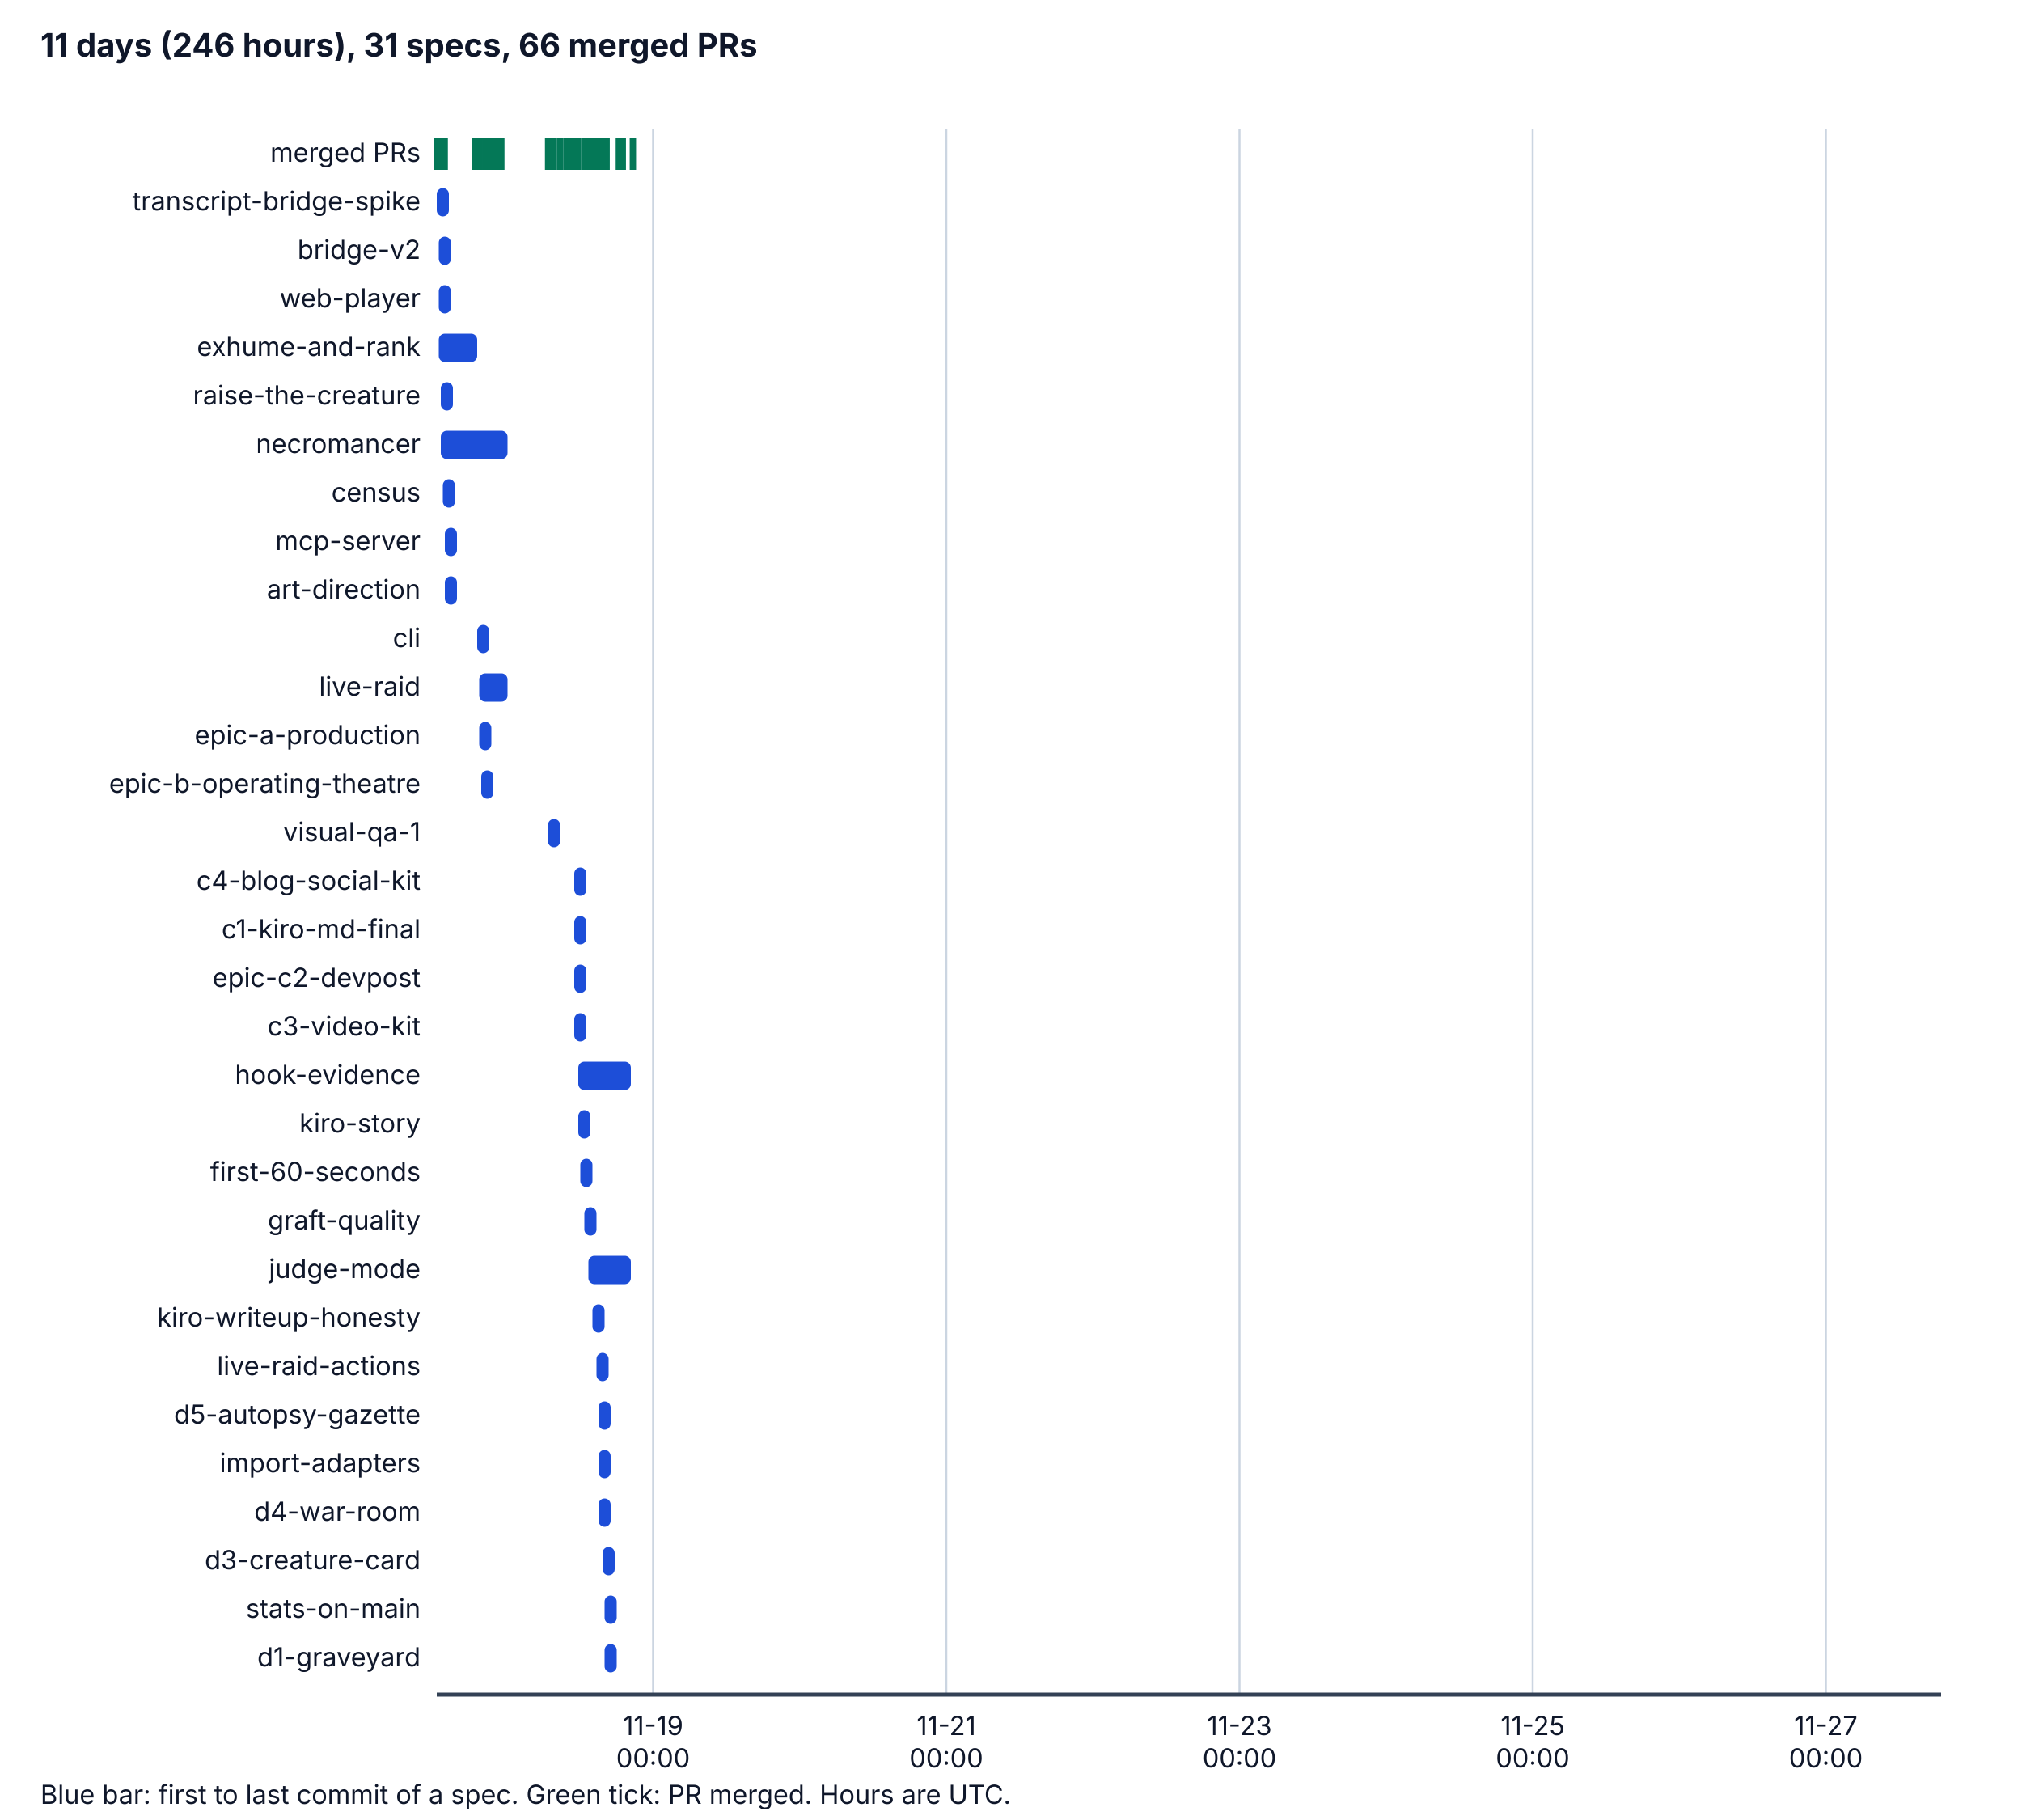
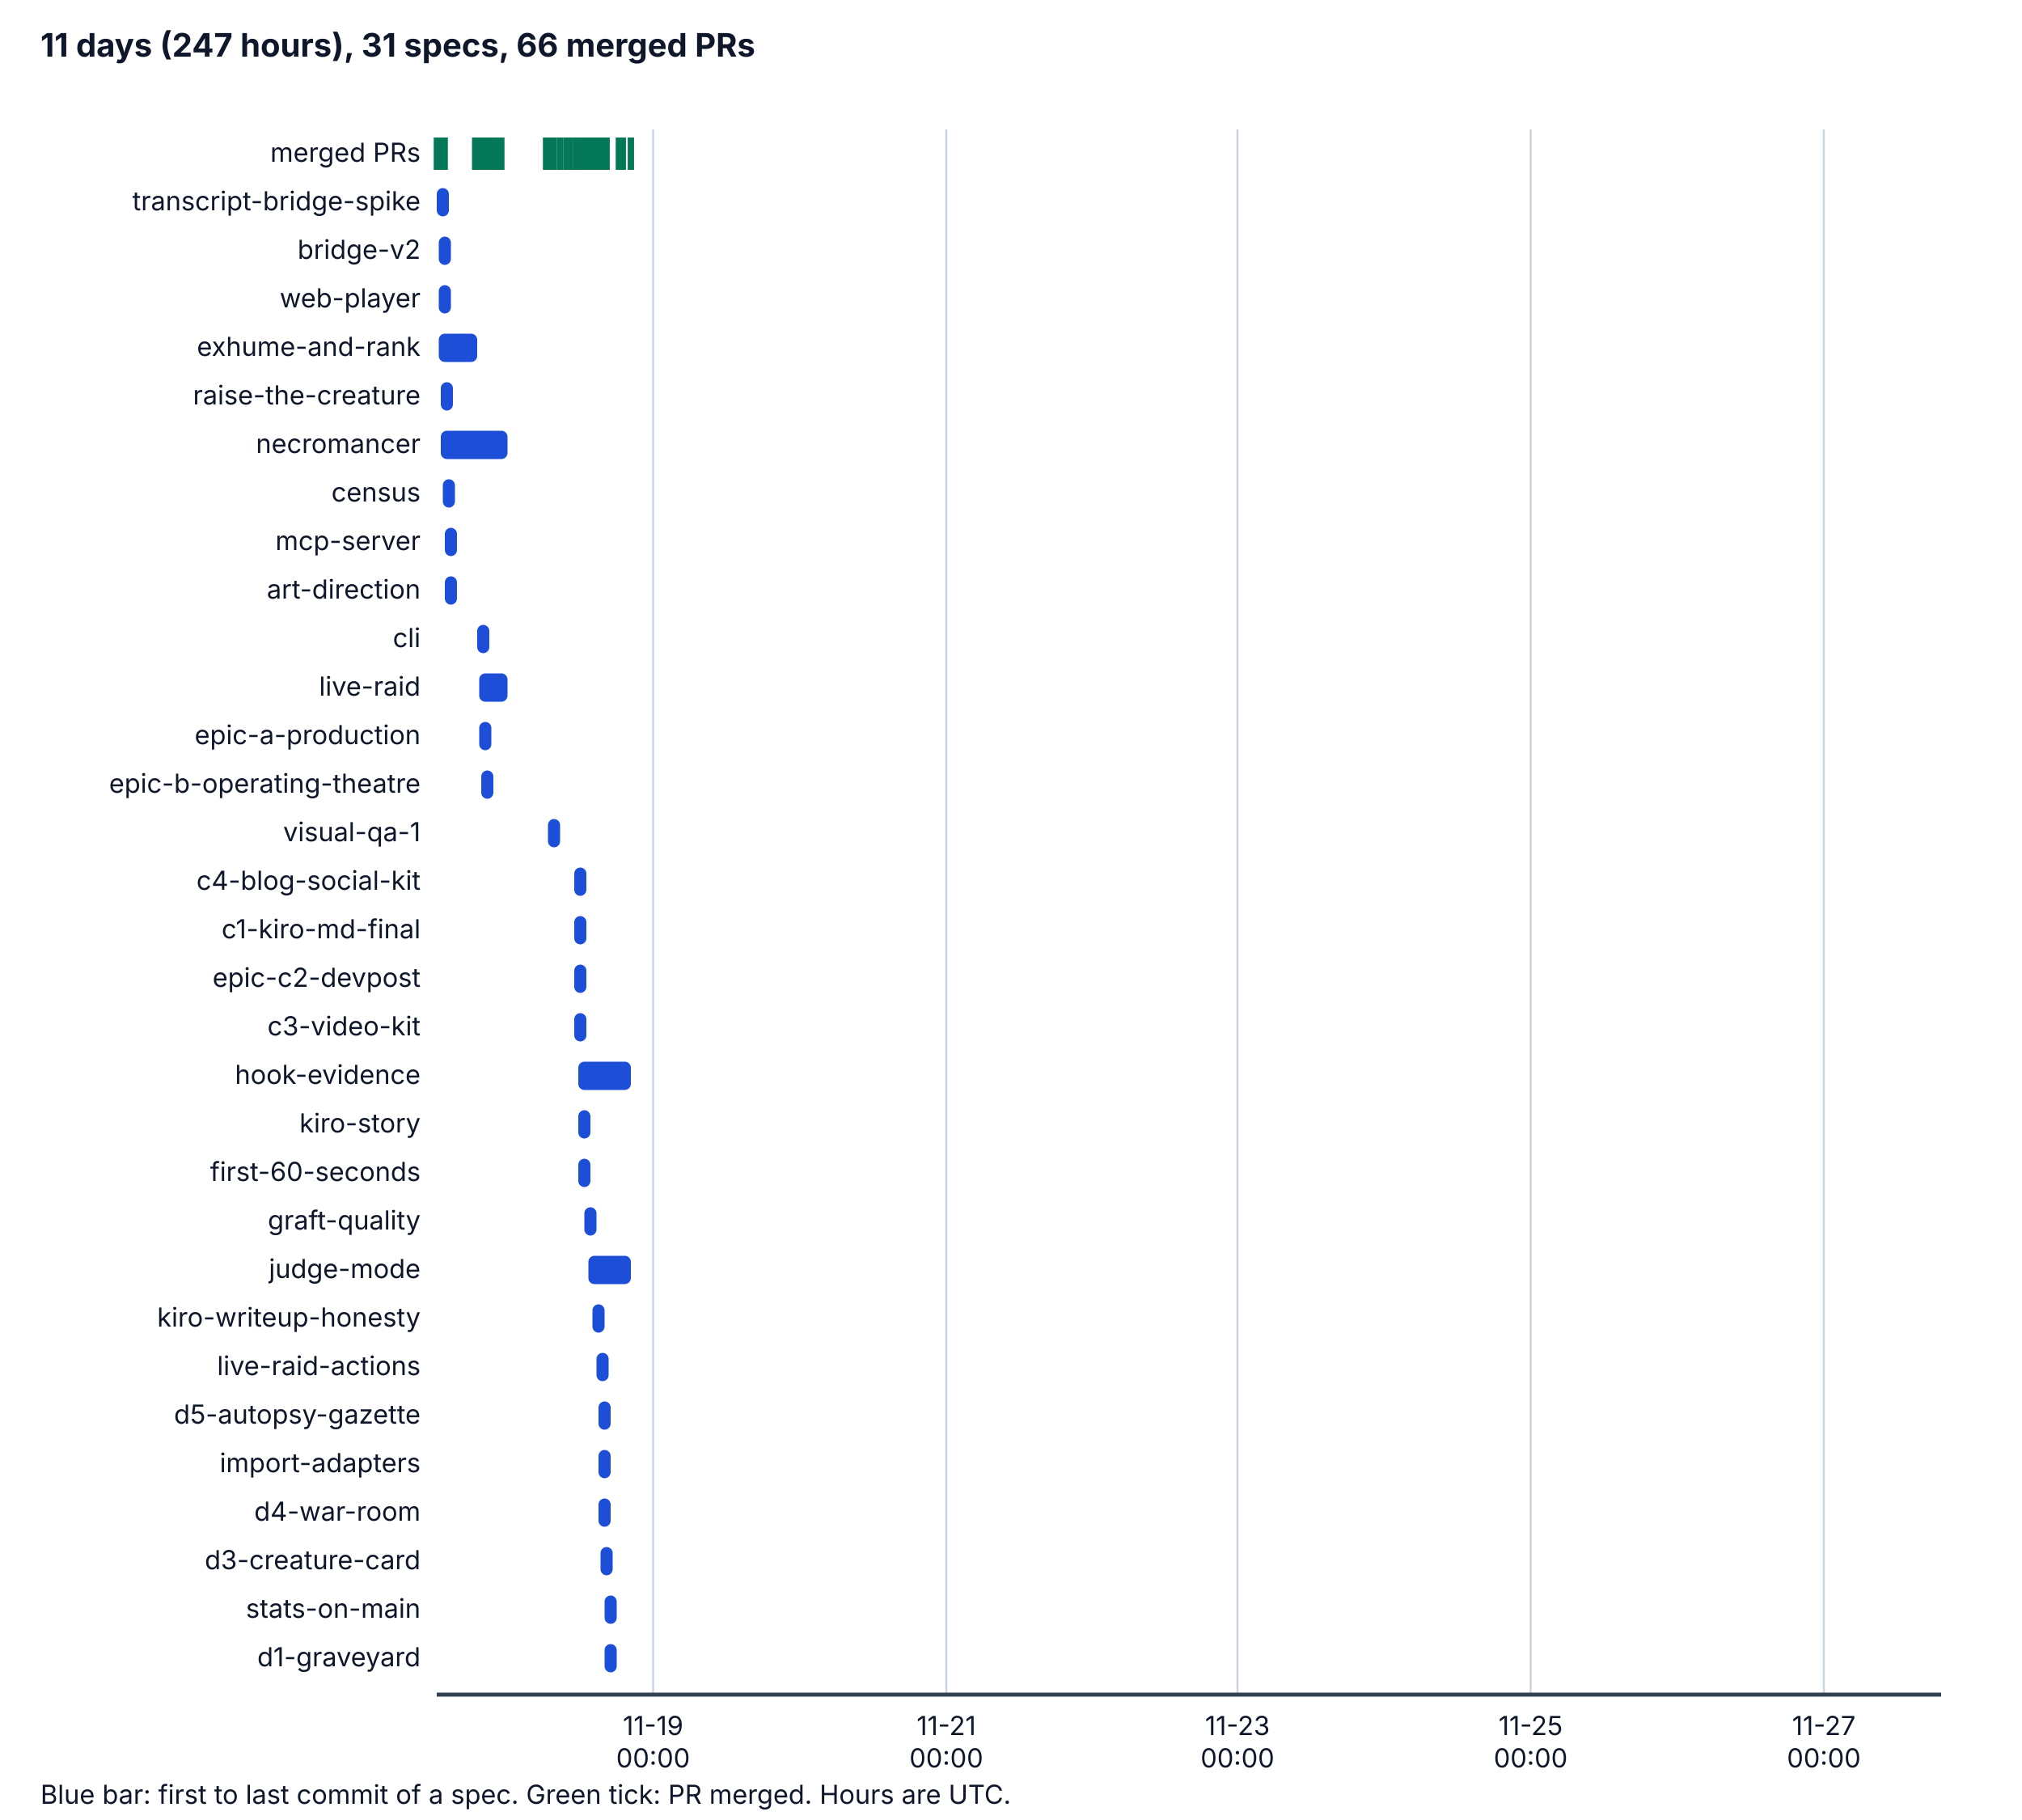
<svg xmlns="http://www.w3.org/2000/svg" viewBox="0 0 1000 900" width="1000" height="900" role="img" aria-labelledby="t d">
  <style>
    .bg { fill: #ffffff; } .ax { stroke: #334155; stroke-width: 2; } .grid { stroke: #cbd5e1; stroke-width: 1; }
    .tx { fill: #0f172a; font-family: system-ui, -apple-system, "Segoe UI", sans-serif; font-size: 14px; }
    .h { font-weight: bold; font-size: 16px; } .sm { font-size: 13px; } .bar { fill: #1d4ed8; } .pr { stroke: #047857; stroke-width: 3; }
    @media (prefers-color-scheme: dark) {
      .bg { fill: #0b1220; } .ax { stroke: #cbd5e1; } .grid { stroke: #334155; } .tx { fill: #f1f5f9; } .bar { fill: #60a5fa; } .pr { stroke: #34d399; }
    }
  </style>
  <rect class="bg" x="0" y="0" width="1000" height="900" />
-   <text class="tx h" x="20" y="28">11 days (246 hours), 31 specs, 66 merged PRs</text>
+   <text class="tx h" x="20" y="28">11 days (247 hours), 31 specs, 66 merged PRs</text>
  <line class="grid" x1="323" y1="64" x2="323" y2="838" />
  <text class="tx sm" x="323" y="858" text-anchor="middle">11-19</text>
  <text class="tx sm" x="323" y="874" text-anchor="middle">00:00</text>
  <line class="grid" x1="468" y1="64" x2="468" y2="838" />
  <text class="tx sm" x="468" y="858" text-anchor="middle">11-21</text>
  <text class="tx sm" x="468" y="874" text-anchor="middle">00:00</text>
-   <line class="grid" x1="613" y1="64" x2="613" y2="838" />
-   <text class="tx sm" x="613" y="858" text-anchor="middle">11-23</text>
-   <text class="tx sm" x="613" y="874" text-anchor="middle">00:00</text>
-   <line class="grid" x1="758" y1="64" x2="758" y2="838" />
-   <text class="tx sm" x="758" y="858" text-anchor="middle">11-25</text>
-   <text class="tx sm" x="758" y="874" text-anchor="middle">00:00</text>
-   <line class="grid" x1="903" y1="64" x2="903" y2="838" />
-   <text class="tx sm" x="903" y="858" text-anchor="middle">11-27</text>
-   <text class="tx sm" x="903" y="874" text-anchor="middle">00:00</text>
+   <line class="grid" x1="612" y1="64" x2="612" y2="838" />
+   <text class="tx sm" x="612" y="858" text-anchor="middle">11-23</text>
+   <text class="tx sm" x="612" y="874" text-anchor="middle">00:00</text>
+   <line class="grid" x1="757" y1="64" x2="757" y2="838" />
+   <text class="tx sm" x="757" y="858" text-anchor="middle">11-25</text>
+   <text class="tx sm" x="757" y="874" text-anchor="middle">00:00</text>
+   <line class="grid" x1="902" y1="64" x2="902" y2="838" />
+   <text class="tx sm" x="902" y="858" text-anchor="middle">11-27</text>
+   <text class="tx sm" x="902" y="874" text-anchor="middle">00:00</text>
  <line class="ax" x1="216" y1="838" x2="960" y2="838" />
  <text class="tx sm" x="208" y="80" text-anchor="end">merged PRs</text>
  <line class="pr" x1="216" y1="68" x2="216" y2="84" />
  <line class="pr" x1="217" y1="68" x2="217" y2="84" />
  <line class="pr" x1="217" y1="68" x2="217" y2="84" />
  <line class="pr" x1="218" y1="68" x2="218" y2="84" />
  <line class="pr" x1="218" y1="68" x2="218" y2="84" />
  <line class="pr" x1="219" y1="68" x2="219" y2="84" />
  <line class="pr" x1="219" y1="68" x2="219" y2="84" />
  <line class="pr" x1="235" y1="68" x2="235" y2="84" />
  <line class="pr" x1="220" y1="68" x2="220" y2="84" />
  <line class="pr" x1="235" y1="68" x2="235" y2="84" />
  <line class="pr" x1="237" y1="68" x2="237" y2="84" />
  <line class="pr" x1="240" y1="68" x2="240" y2="84" />
-   <line class="pr" x1="241" y1="68" x2="241" y2="84" />
+   <line class="pr" x1="240" y1="68" x2="240" y2="84" />
  <line class="pr" x1="240" y1="68" x2="240" y2="84" />
  <line class="pr" x1="240" y1="68" x2="240" y2="84" />
  <line class="pr" x1="240" y1="68" x2="240" y2="84" />
  <line class="pr" x1="242" y1="68" x2="242" y2="84" />
  <line class="pr" x1="242" y1="68" x2="242" y2="84" />
  <line class="pr" x1="242" y1="68" x2="242" y2="84" />
  <line class="pr" x1="242" y1="68" x2="242" y2="84" />
  <line class="pr" x1="242" y1="68" x2="242" y2="84" />
  <line class="pr" x1="243" y1="68" x2="243" y2="84" />
  <line class="pr" x1="244" y1="68" x2="244" y2="84" />
  <line class="pr" x1="244" y1="68" x2="244" y2="84" />
  <line class="pr" x1="244" y1="68" x2="244" y2="84" />
  <line class="pr" x1="245" y1="68" x2="245" y2="84" />
  <line class="pr" x1="245" y1="68" x2="245" y2="84" />
  <line class="pr" x1="245" y1="68" x2="245" y2="84" />
  <line class="pr" x1="246" y1="68" x2="246" y2="84" />
  <line class="pr" x1="246" y1="68" x2="246" y2="84" />
  <line class="pr" x1="247" y1="68" x2="247" y2="84" />
  <line class="pr" x1="247" y1="68" x2="247" y2="84" />
  <line class="pr" x1="248" y1="68" x2="248" y2="84" />
-   <line class="pr" x1="271" y1="68" x2="271" y2="84" />
+   <line class="pr" x1="270" y1="68" x2="270" y2="84" />
  <line class="pr" x1="272" y1="68" x2="272" y2="84" />
  <line class="pr" x1="274" y1="68" x2="274" y2="84" />
  <line class="pr" x1="277" y1="68" x2="277" y2="84" />
  <line class="pr" x1="280" y1="68" x2="280" y2="84" />
  <line class="pr" x1="282" y1="68" x2="282" y2="84" />
  <line class="pr" x1="285" y1="68" x2="285" y2="84" />
  <line class="pr" x1="285" y1="68" x2="285" y2="84" />
  <line class="pr" x1="285" y1="68" x2="285" y2="84" />
  <line class="pr" x1="285" y1="68" x2="285" y2="84" />
  <line class="pr" x1="286" y1="68" x2="286" y2="84" />
+   <line class="pr" x1="288" y1="68" x2="288" y2="84" />
+   <line class="pr" x1="290" y1="68" x2="290" y2="84" />
  <line class="pr" x1="289" y1="68" x2="289" y2="84" />
-   <line class="pr" x1="290" y1="68" x2="290" y2="84" />
-   <line class="pr" x1="290" y1="68" x2="290" y2="84" />
  <line class="pr" x1="291" y1="68" x2="291" y2="84" />
  <line class="pr" x1="292" y1="68" x2="292" y2="84" />
  <line class="pr" x1="294" y1="68" x2="294" y2="84" />
  <line class="pr" x1="293" y1="68" x2="293" y2="84" />
  <line class="pr" x1="293" y1="68" x2="293" y2="84" />
  <line class="pr" x1="294" y1="68" x2="294" y2="84" />
  <line class="pr" x1="296" y1="68" x2="296" y2="84" />
  <line class="pr" x1="299" y1="68" x2="299" y2="84" />
  <line class="pr" x1="298" y1="68" x2="298" y2="84" />
  <line class="pr" x1="300" y1="68" x2="300" y2="84" />
  <line class="pr" x1="300" y1="68" x2="300" y2="84" />
  <line class="pr" x1="299" y1="68" x2="299" y2="84" />
  <line class="pr" x1="299" y1="68" x2="299" y2="84" />
  <line class="pr" x1="307" y1="68" x2="307" y2="84" />
  <line class="pr" x1="306" y1="68" x2="306" y2="84" />
  <line class="pr" x1="308" y1="68" x2="308" y2="84" />
  <line class="pr" x1="308" y1="68" x2="308" y2="84" />
-   <line class="pr" x1="313" y1="68" x2="313" y2="84" />
-   <line class="pr" x1="313" y1="68" x2="313" y2="84" />
+   <line class="pr" x1="312" y1="68" x2="312" y2="84" />
+   <line class="pr" x1="312" y1="68" x2="312" y2="84" />
  <text class="tx sm" x="208" y="104" text-anchor="end">transcript-bridge-spike</text>
  <rect class="bar" x="216" y="93" width="6" height="14" rx="3" />
  <text class="tx sm" x="208" y="128" text-anchor="end">bridge-v2</text>
  <rect class="bar" x="217" y="117" width="6" height="14" rx="3" />
  <text class="tx sm" x="208" y="152" text-anchor="end">web-player</text>
  <rect class="bar" x="217" y="141" width="6" height="14" rx="3" />
  <text class="tx sm" x="208" y="176" text-anchor="end">exhume-and-rank</text>
  <rect class="bar" x="217" y="165" width="19" height="14" rx="3" />
  <text class="tx sm" x="208" y="200" text-anchor="end">raise-the-creature</text>
  <rect class="bar" x="218" y="189" width="6" height="14" rx="3" />
  <text class="tx sm" x="208" y="224" text-anchor="end">necromancer</text>
  <rect class="bar" x="218" y="213" width="33" height="14" rx="3" />
  <text class="tx sm" x="208" y="248" text-anchor="end">census</text>
  <rect class="bar" x="219" y="237" width="6" height="14" rx="3" />
  <text class="tx sm" x="208" y="272" text-anchor="end">mcp-server</text>
  <rect class="bar" x="220" y="261" width="6" height="14" rx="3" />
  <text class="tx sm" x="208" y="296" text-anchor="end">art-direction</text>
  <rect class="bar" x="220" y="285" width="6" height="14" rx="3" />
  <text class="tx sm" x="208" y="320" text-anchor="end">cli</text>
  <rect class="bar" x="236" y="309" width="6" height="14" rx="3" />
  <text class="tx sm" x="208" y="344" text-anchor="end">live-raid</text>
  <rect class="bar" x="237" y="333" width="14" height="14" rx="3" />
  <text class="tx sm" x="208" y="368" text-anchor="end">epic-a-production</text>
  <rect class="bar" x="237" y="357" width="6" height="14" rx="3" />
  <text class="tx sm" x="208" y="392" text-anchor="end">epic-b-operating-theatre</text>
  <rect class="bar" x="238" y="381" width="6" height="14" rx="3" />
  <text class="tx sm" x="208" y="416" text-anchor="end">visual-qa-1</text>
  <rect class="bar" x="271" y="405" width="6" height="14" rx="3" />
  <text class="tx sm" x="208" y="440" text-anchor="end">c4-blog-social-kit</text>
  <rect class="bar" x="284" y="429" width="6" height="14" rx="3" />
  <text class="tx sm" x="208" y="464" text-anchor="end">c1-kiro-md-final</text>
  <rect class="bar" x="284" y="453" width="6" height="14" rx="3" />
  <text class="tx sm" x="208" y="488" text-anchor="end">epic-c2-devpost</text>
  <rect class="bar" x="284" y="477" width="6" height="14" rx="3" />
  <text class="tx sm" x="208" y="512" text-anchor="end">c3-video-kit</text>
  <rect class="bar" x="284" y="501" width="6" height="14" rx="3" />
  <text class="tx sm" x="208" y="536" text-anchor="end">hook-evidence</text>
  <rect class="bar" x="286" y="525" width="26" height="14" rx="3" />
  <text class="tx sm" x="208" y="560" text-anchor="end">kiro-story</text>
  <rect class="bar" x="286" y="549" width="6" height="14" rx="3" />
  <text class="tx sm" x="208" y="584" text-anchor="end">first-60-seconds</text>
-   <rect class="bar" x="287" y="573" width="6" height="14" rx="3" />
+   <rect class="bar" x="286" y="573" width="6" height="14" rx="3" />
  <text class="tx sm" x="208" y="608" text-anchor="end">graft-quality</text>
  <rect class="bar" x="289" y="597" width="6" height="14" rx="3" />
  <text class="tx sm" x="208" y="632" text-anchor="end">judge-mode</text>
  <rect class="bar" x="291" y="621" width="21" height="14" rx="3" />
  <text class="tx sm" x="208" y="656" text-anchor="end">kiro-writeup-honesty</text>
  <rect class="bar" x="293" y="645" width="6" height="14" rx="3" />
  <text class="tx sm" x="208" y="680" text-anchor="end">live-raid-actions</text>
  <rect class="bar" x="295" y="669" width="6" height="14" rx="3" />
  <text class="tx sm" x="208" y="704" text-anchor="end">d5-autopsy-gazette</text>
  <rect class="bar" x="296" y="693" width="6" height="14" rx="3" />
  <text class="tx sm" x="208" y="728" text-anchor="end">import-adapters</text>
  <rect class="bar" x="296" y="717" width="6" height="14" rx="3" />
  <text class="tx sm" x="208" y="752" text-anchor="end">d4-war-room</text>
  <rect class="bar" x="296" y="741" width="6" height="14" rx="3" />
  <text class="tx sm" x="208" y="776" text-anchor="end">d3-creature-card</text>
-   <rect class="bar" x="298" y="765" width="6" height="14" rx="3" />
+   <rect class="bar" x="297" y="765" width="6" height="14" rx="3" />
  <text class="tx sm" x="208" y="800" text-anchor="end">stats-on-main</text>
  <rect class="bar" x="299" y="789" width="6" height="14" rx="3" />
  <text class="tx sm" x="208" y="824" text-anchor="end">d1-graveyard</text>
  <rect class="bar" x="299" y="813" width="6" height="14" rx="3" />
  <text class="tx sm" x="20" y="892">Blue bar: first to last commit of a spec. Green tick: PR merged. Hours are UTC.</text>
</svg>
